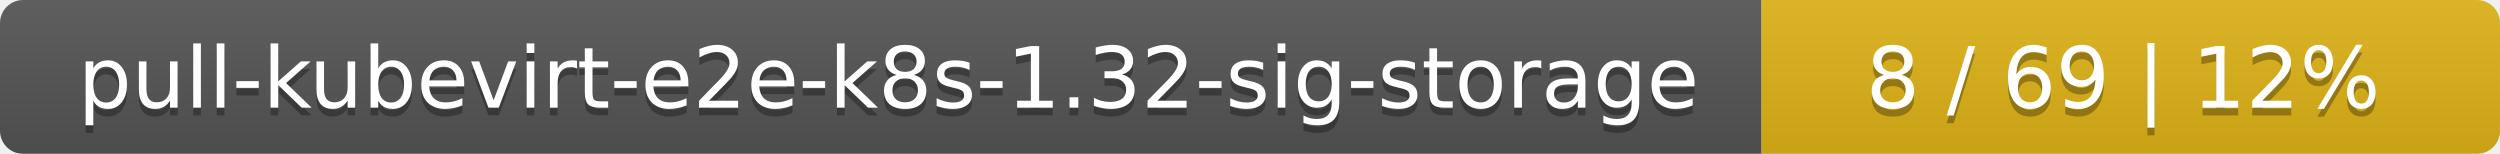
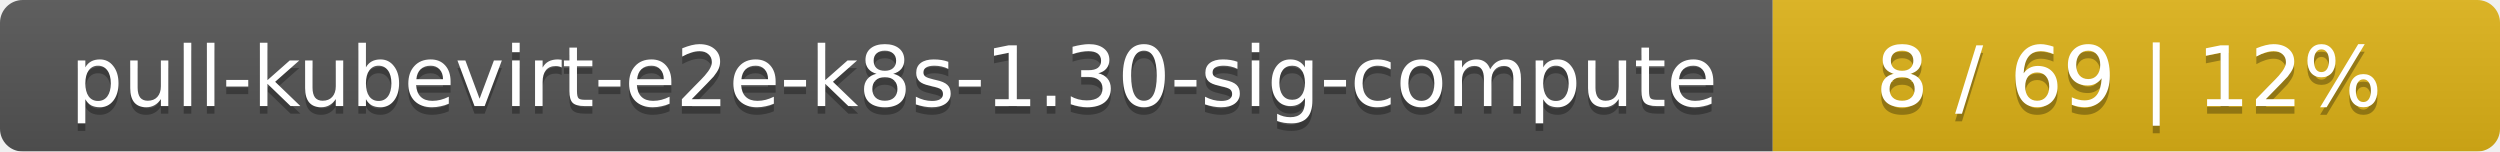
- <svg xmlns="http://www.w3.org/2000/svg" width="325" height="20">
+ <svg xmlns="http://www.w3.org/2000/svg" width="330" height="20">
  <linearGradient id="smooth" x2="0" y2="100%">
    <stop offset="0" stop-color="#bbb" stop-opacity=".1" />
    <stop offset="1" stop-opacity=".1" />
  </linearGradient>
  <mask id="round">
-     <rect width="325" height="20" rx="3" fill="#fff" />
+     <rect width="330" height="20" rx="3" fill="#fff" />
  </mask>
  <g mask="url(#round)">
-     <rect width="229" height="20" fill="#555" />
-     <rect x="229" width="96" height="20" fill="#dfb317" />
-     <rect width="325" height="20" fill="url(#smooth)" />
+     <rect width="234" height="20" fill="#555" />
+     <rect x="234" width="96" height="20" fill="#dfb317" />
+     <rect width="330" height="20" fill="url(#smooth)" />
  </g>
  <g fill="#fff" text-anchor="middle" font-family="DejaVu Sans,Verdana,Geneva,sans-serif" font-size="11">
-     <text x="115.5" y="15" fill="#010101" fill-opacity=".3">pull-kubevirt-e2e-k8s-1.32-sig-storage</text>
-     <text x="115.5" y="14">pull-kubevirt-e2e-k8s-1.32-sig-storage</text>
-     <text x="276" y="15" fill="#010101" fill-opacity=".3">8 / 69    |    12%</text>
-     <text x="276" y="14">8 / 69    |    12%</text>
+     <text x="118" y="15" fill="#010101" fill-opacity=".3">pull-kubevirt-e2e-k8s-1.30-sig-compute</text>
+     <text x="118" y="14">pull-kubevirt-e2e-k8s-1.30-sig-compute</text>
+     <text x="281" y="15" fill="#010101" fill-opacity=".3">8 / 69    |    12%</text>
+     <text x="281" y="14">8 / 69    |    12%</text>
  </g>
</svg>
